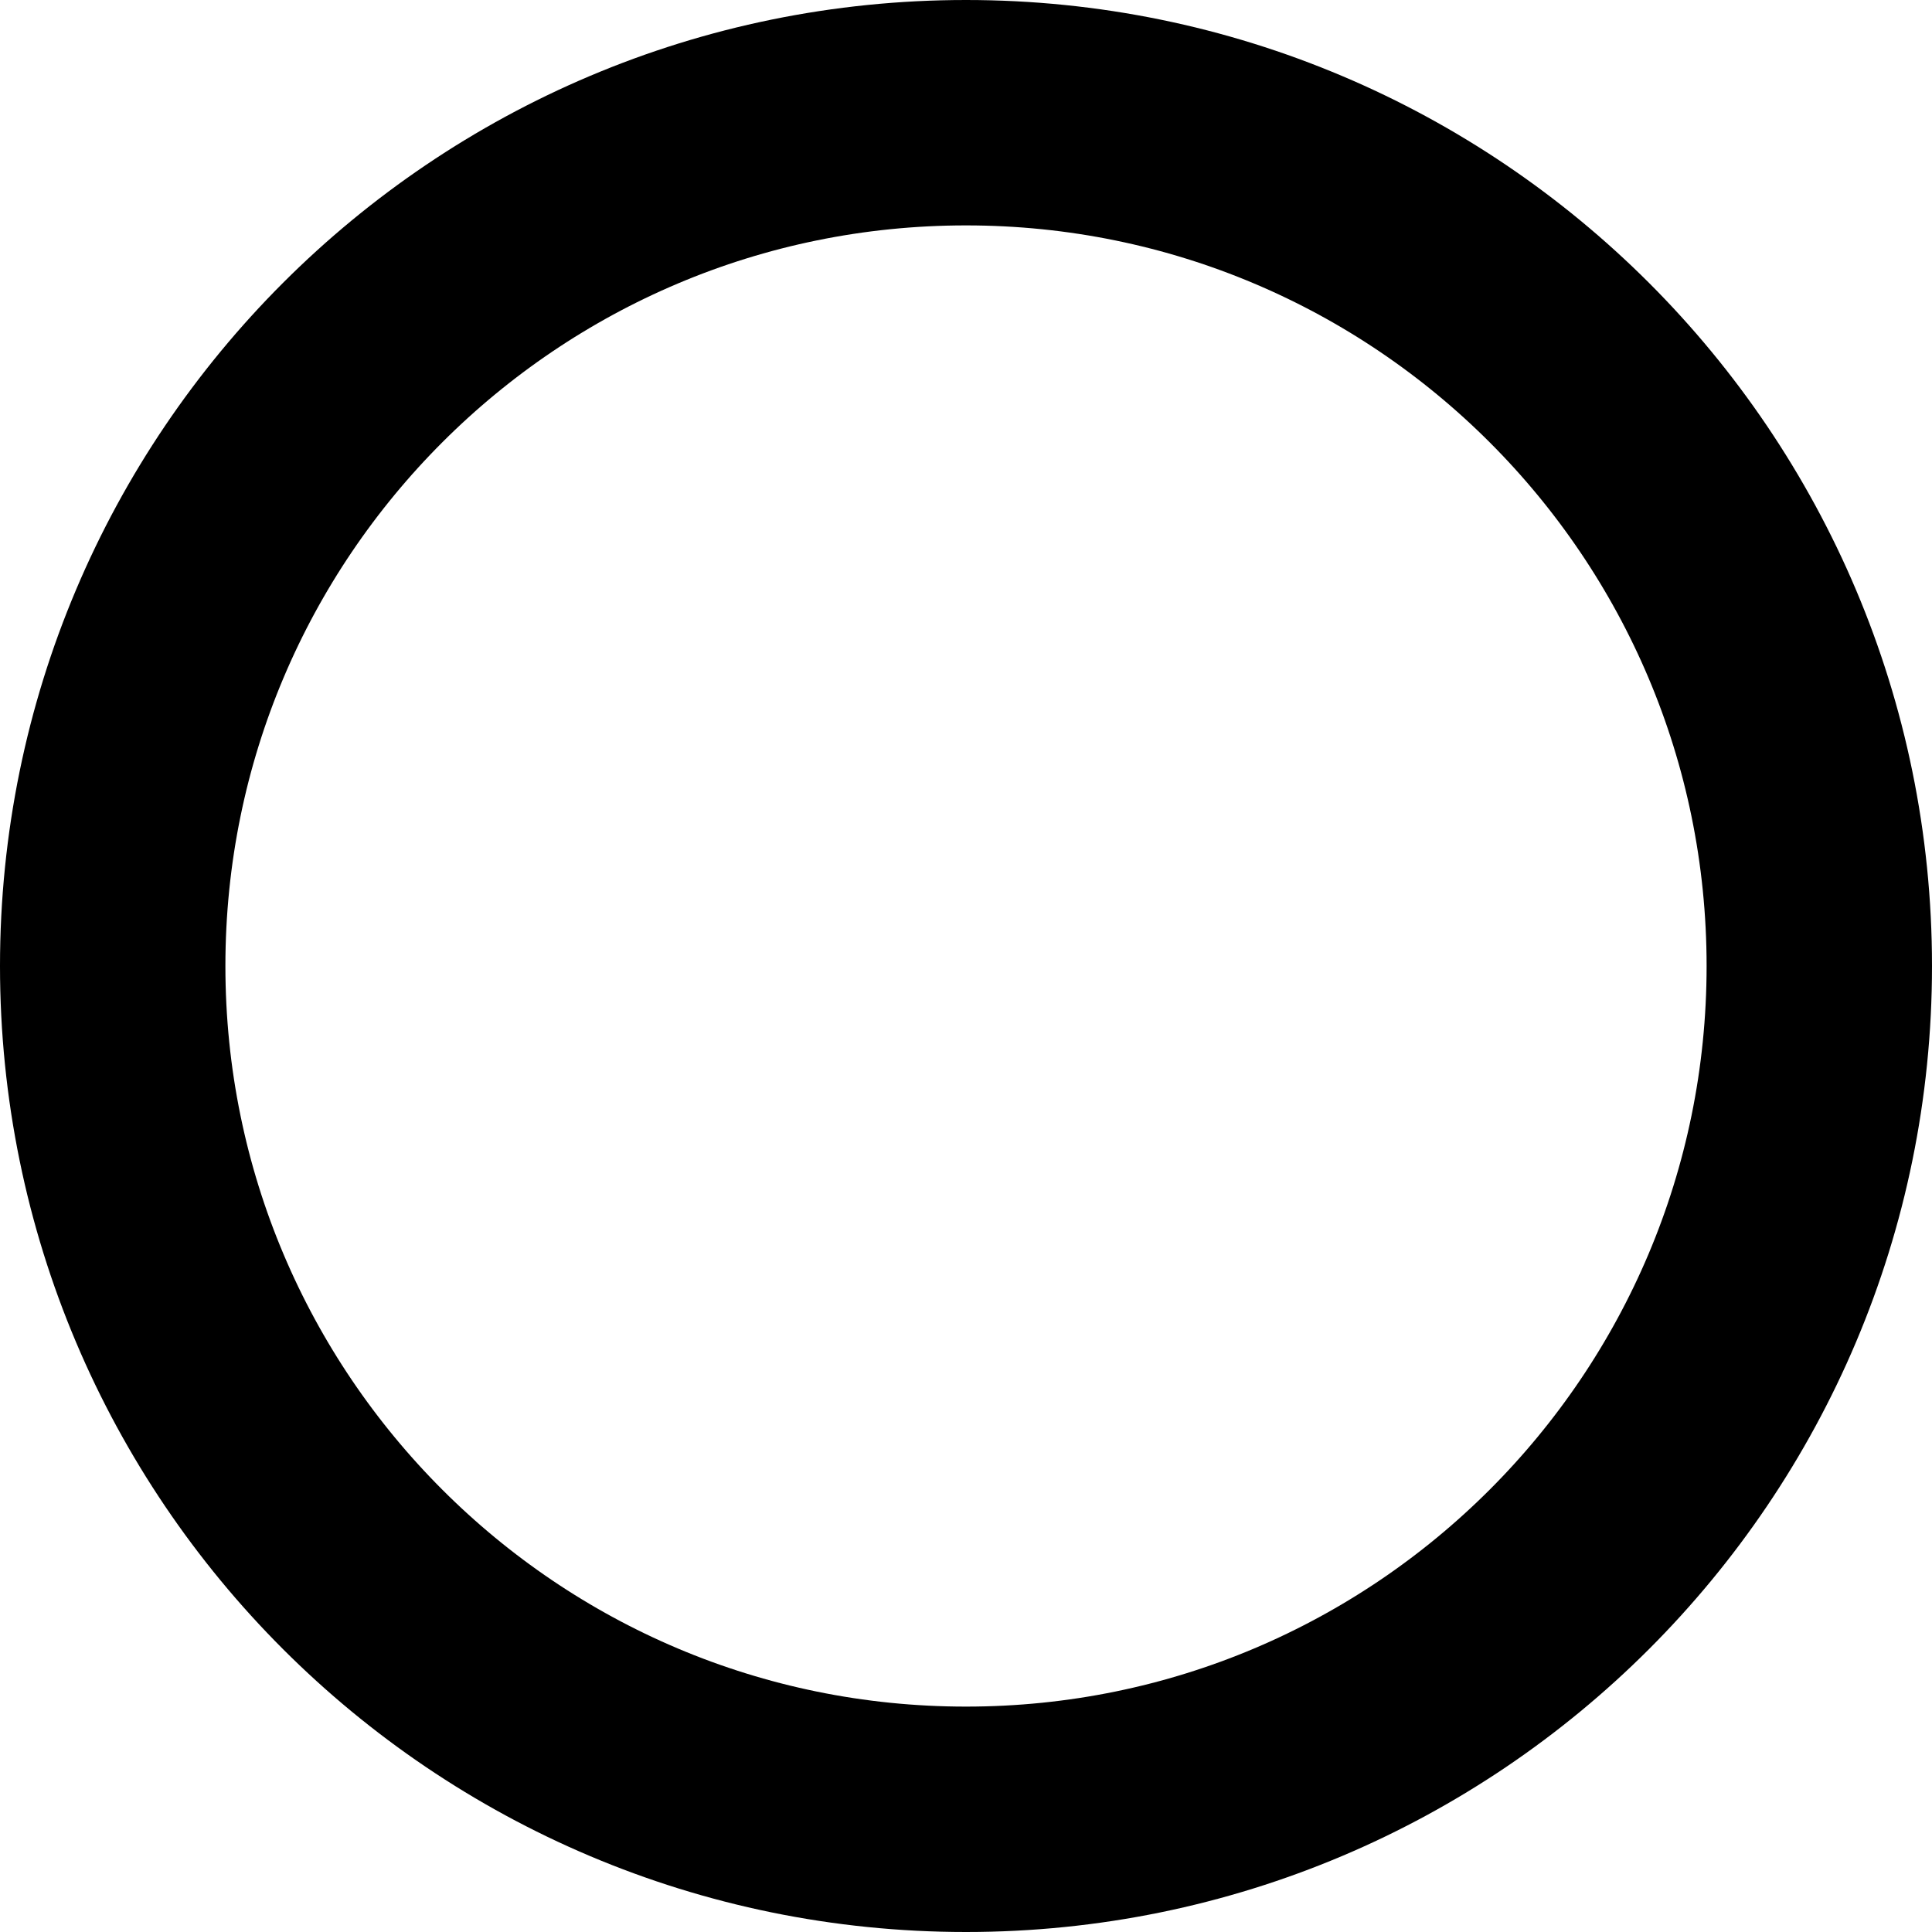
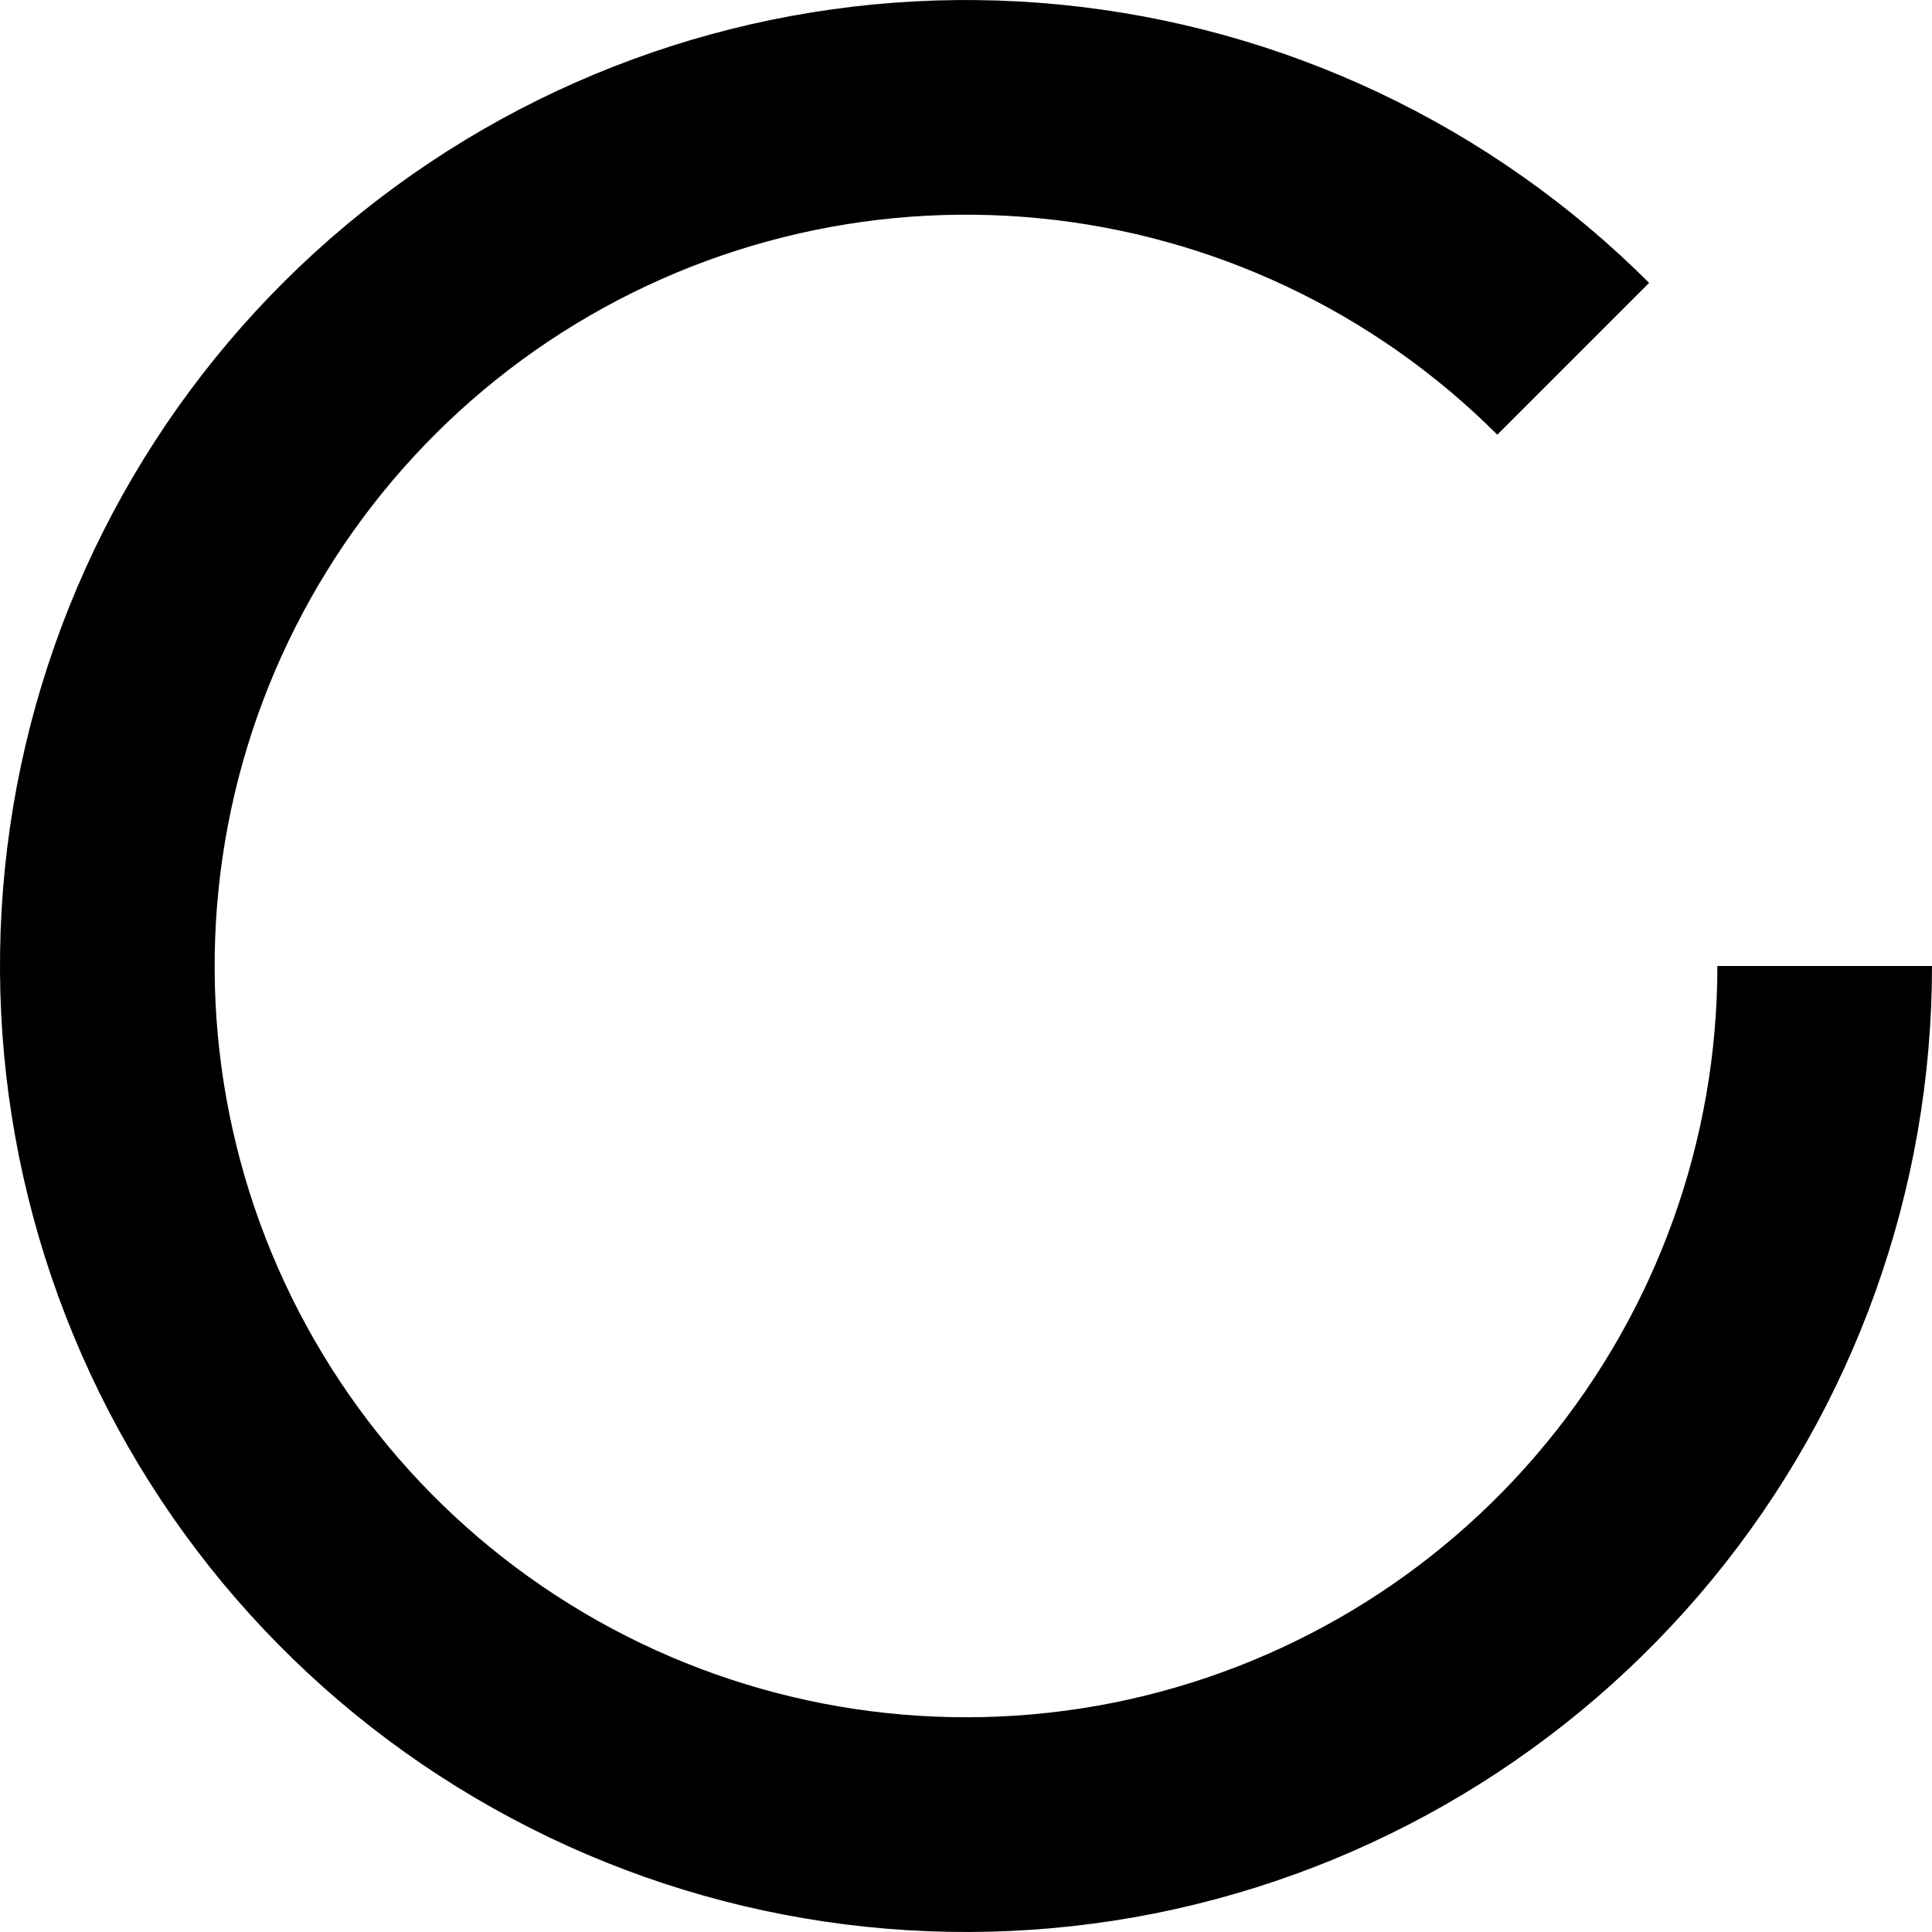
<svg xmlns="http://www.w3.org/2000/svg" width="12" height="12" viewBox="0 0 12 12" fill="none">
-   <circle cx="6" cy="6" r="5.3" stroke="currentColor" stroke-width="1.4" />
+   <path d="M10.243 1.757L9.3 2.7C8.537 1.937 7.532 1.461 6.458 1.356C5.383 1.25 4.305 1.52 3.408 2.119C2.51 2.719 1.848 3.612 1.534 4.645C1.221 5.678 1.275 6.788 1.688 7.785C2.102 8.783 2.848 9.606 3.8 10.115C4.752 10.624 5.851 10.787 6.91 10.577C7.969 10.366 8.922 9.795 9.607 8.96C10.292 8.126 10.667 7.08 10.667 6H12C12 7.388 11.519 8.733 10.638 9.806C9.757 10.879 8.532 11.614 7.17 11.885C5.809 12.155 4.396 11.946 3.172 11.291C1.947 10.637 0.988 9.579 0.457 8.296C-0.074 7.014 -0.145 5.587 0.258 4.258C0.661 2.93 1.512 1.782 2.667 1.011C3.821 0.24 5.207 -0.107 6.588 0.029C7.97 0.165 9.261 0.776 10.243 1.757Z" fill="currentColor" />
</svg>
